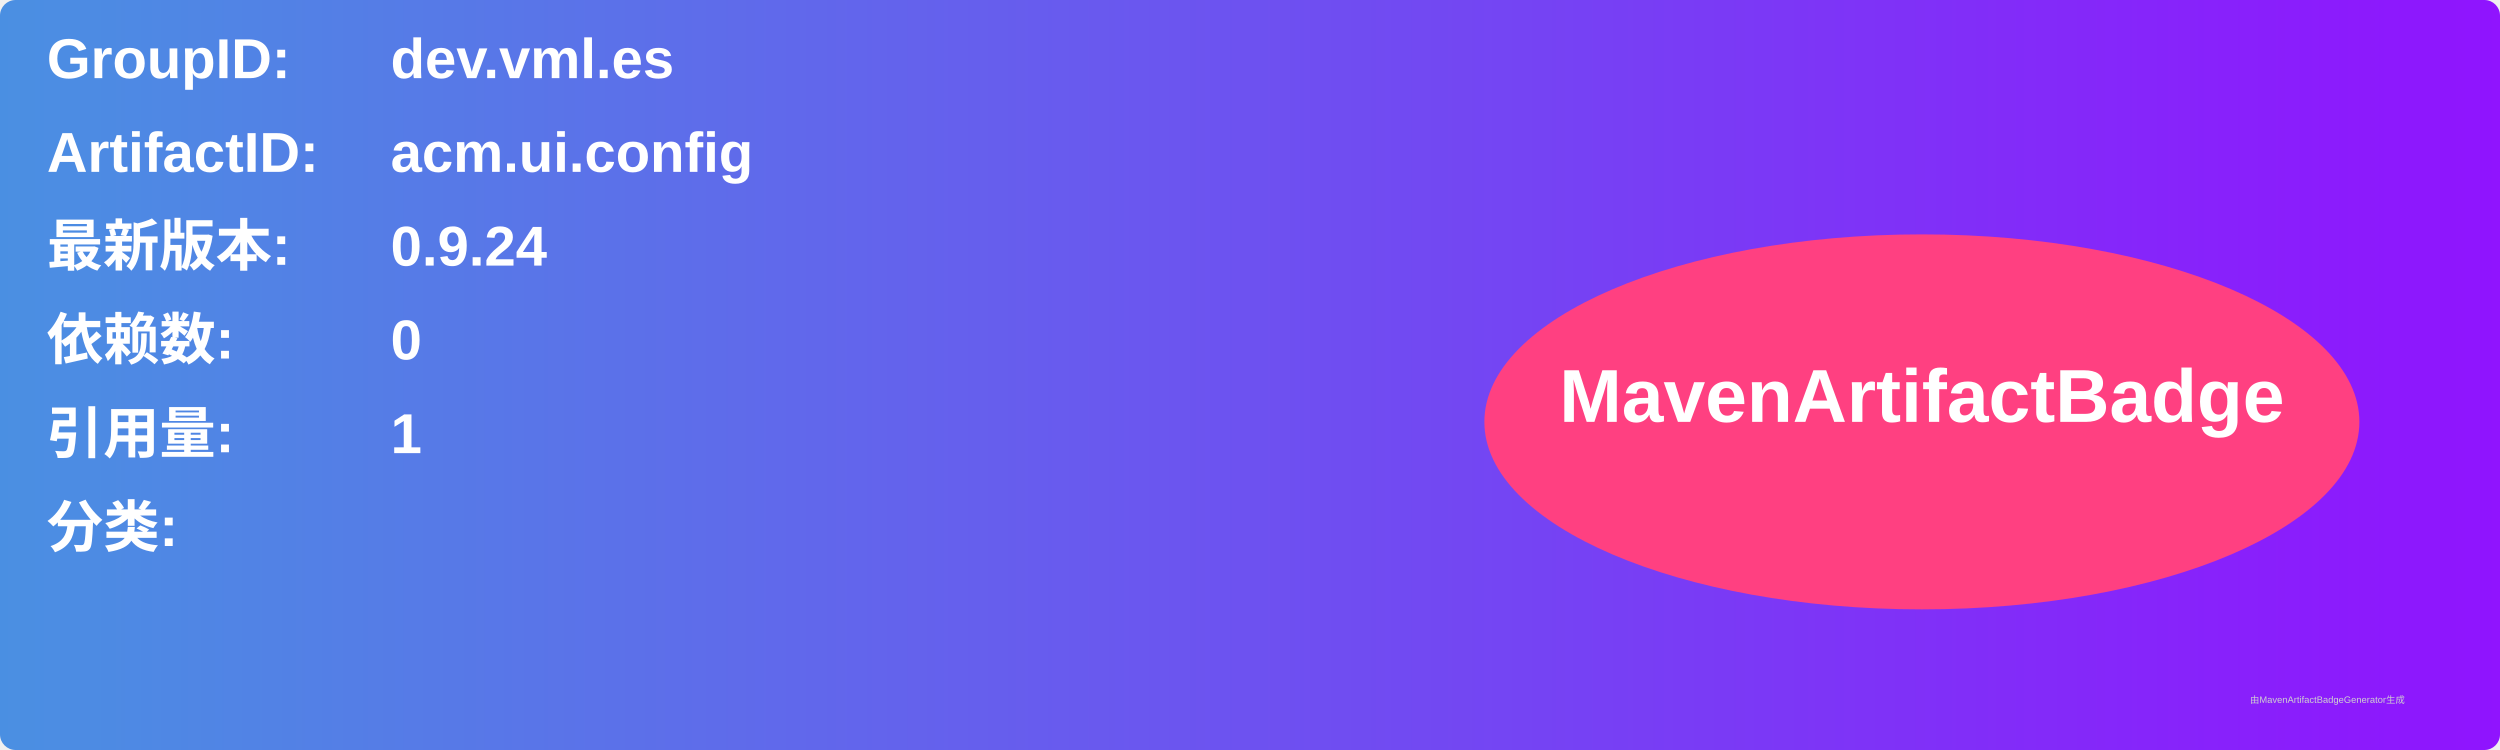
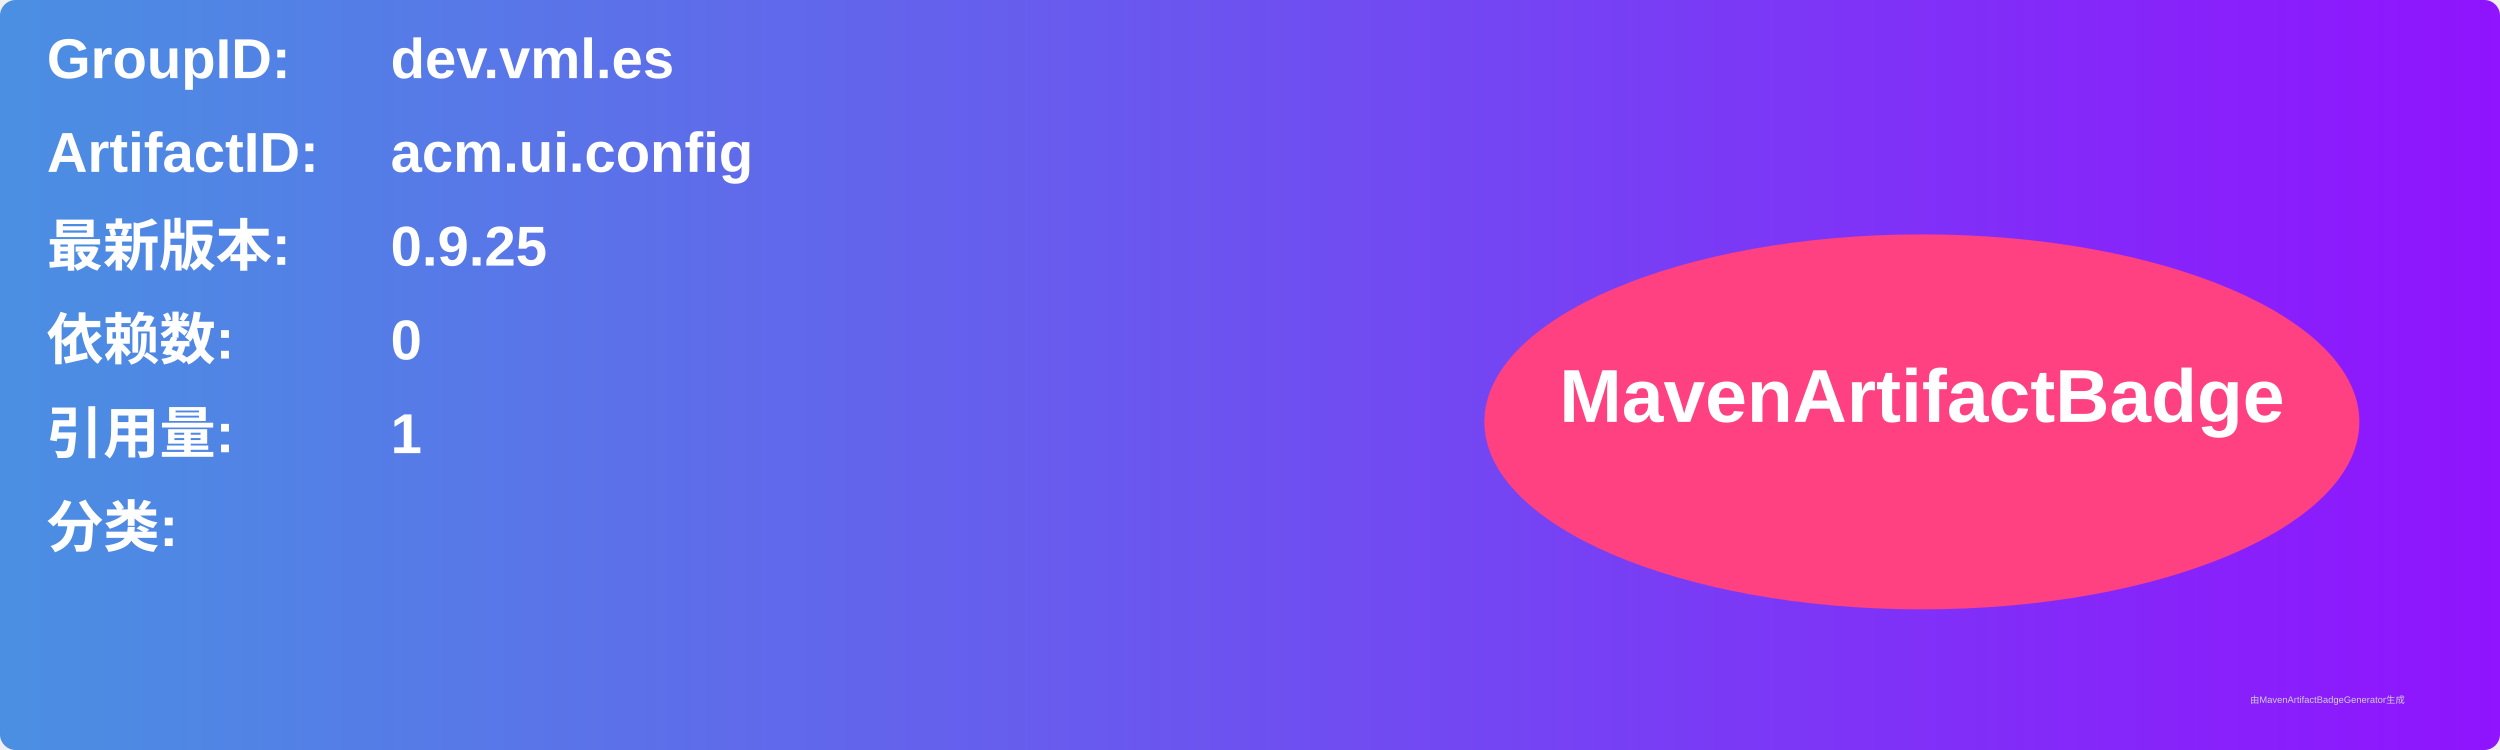
<svg xmlns="http://www.w3.org/2000/svg" width="800" height="240" viewBox="0 0 800 240">
  <linearGradient id="grad" x1="0%" y1="0%" x2="100%" y2="0%">
    <stop offset="0%" stop-color="#4a90e2" />
    <stop offset="100%" stop-color="#9013fe" />
  </linearGradient>
  <rect width="100%" height="100%" rx="5" ry="5" fill="url(#grad)" />
  <g transform="translate(15, 15)">
    <text x="0" y="10" font-family="Arial" font-size="18" fill="white" font-weight="bold" width="260">GroupID:</text>
    <text x="110" y="10" font-family="Arial" font-size="18" fill="white" font-weight="bold" width="460">dev.vml.es</text>
    <text x="0" y="40" font-family="Arial" font-size="18" fill="white" font-weight="bold" width="260">ArtifactID:</text>
    <text x="110" y="40" font-family="Arial" font-size="18" fill="white" font-weight="bold" width="460">acm.ui.config</text>
    <text x="0" y="70" font-family="Arial" font-size="18" fill="white" font-weight="bold">最新版本:</text>
    <text x="110" y="70" font-family="Arial" font-size="18" fill="white" font-weight="bold">
-       <tspan font-weight="bold">0.9.24</tspan>
+       <tspan font-weight="bold">0.9.25</tspan>
    </text>
    <text x="0" y="100" font-family="Arial" font-size="18" fill="white" font-weight="bold">依赖数: </text>
    <text x="110" y="100" font-family="Arial" font-size="18" fill="white">
      <tspan font-weight="bold">0</tspan>
    </text>
    <text x="0" y="130" font-family="Arial" font-size="18" fill="white" font-weight="bold">引用量: </text>
    <text x="110" y="130" font-family="Arial" font-size="18" fill="white">
      <tspan font-weight="bold">1</tspan>
    </text>
    <text x="0" y="160" font-family="Arial" font-size="18" fill="white" font-weight="bold">分类:</text>
    <text x="10" y="190" font-family="Arial" font-size="10" fill="white">
      <tspan font-weight="bold" />
    </text>
    <ellipse cx="600" cy="120" rx="140" ry="60" fill="#ff4081" />
    <text x="600" y="120" text-anchor="middle" font-family="Arial" font-size="24" fill="white" font-weight="bold">MavenArtifactBadge</text>
  </g>
  <text x="720" y="225" font-family="Arial" font-size="3" fill="#d0d0d0">由MavenArtifactBadgeGenerator生成</text>
</svg>
